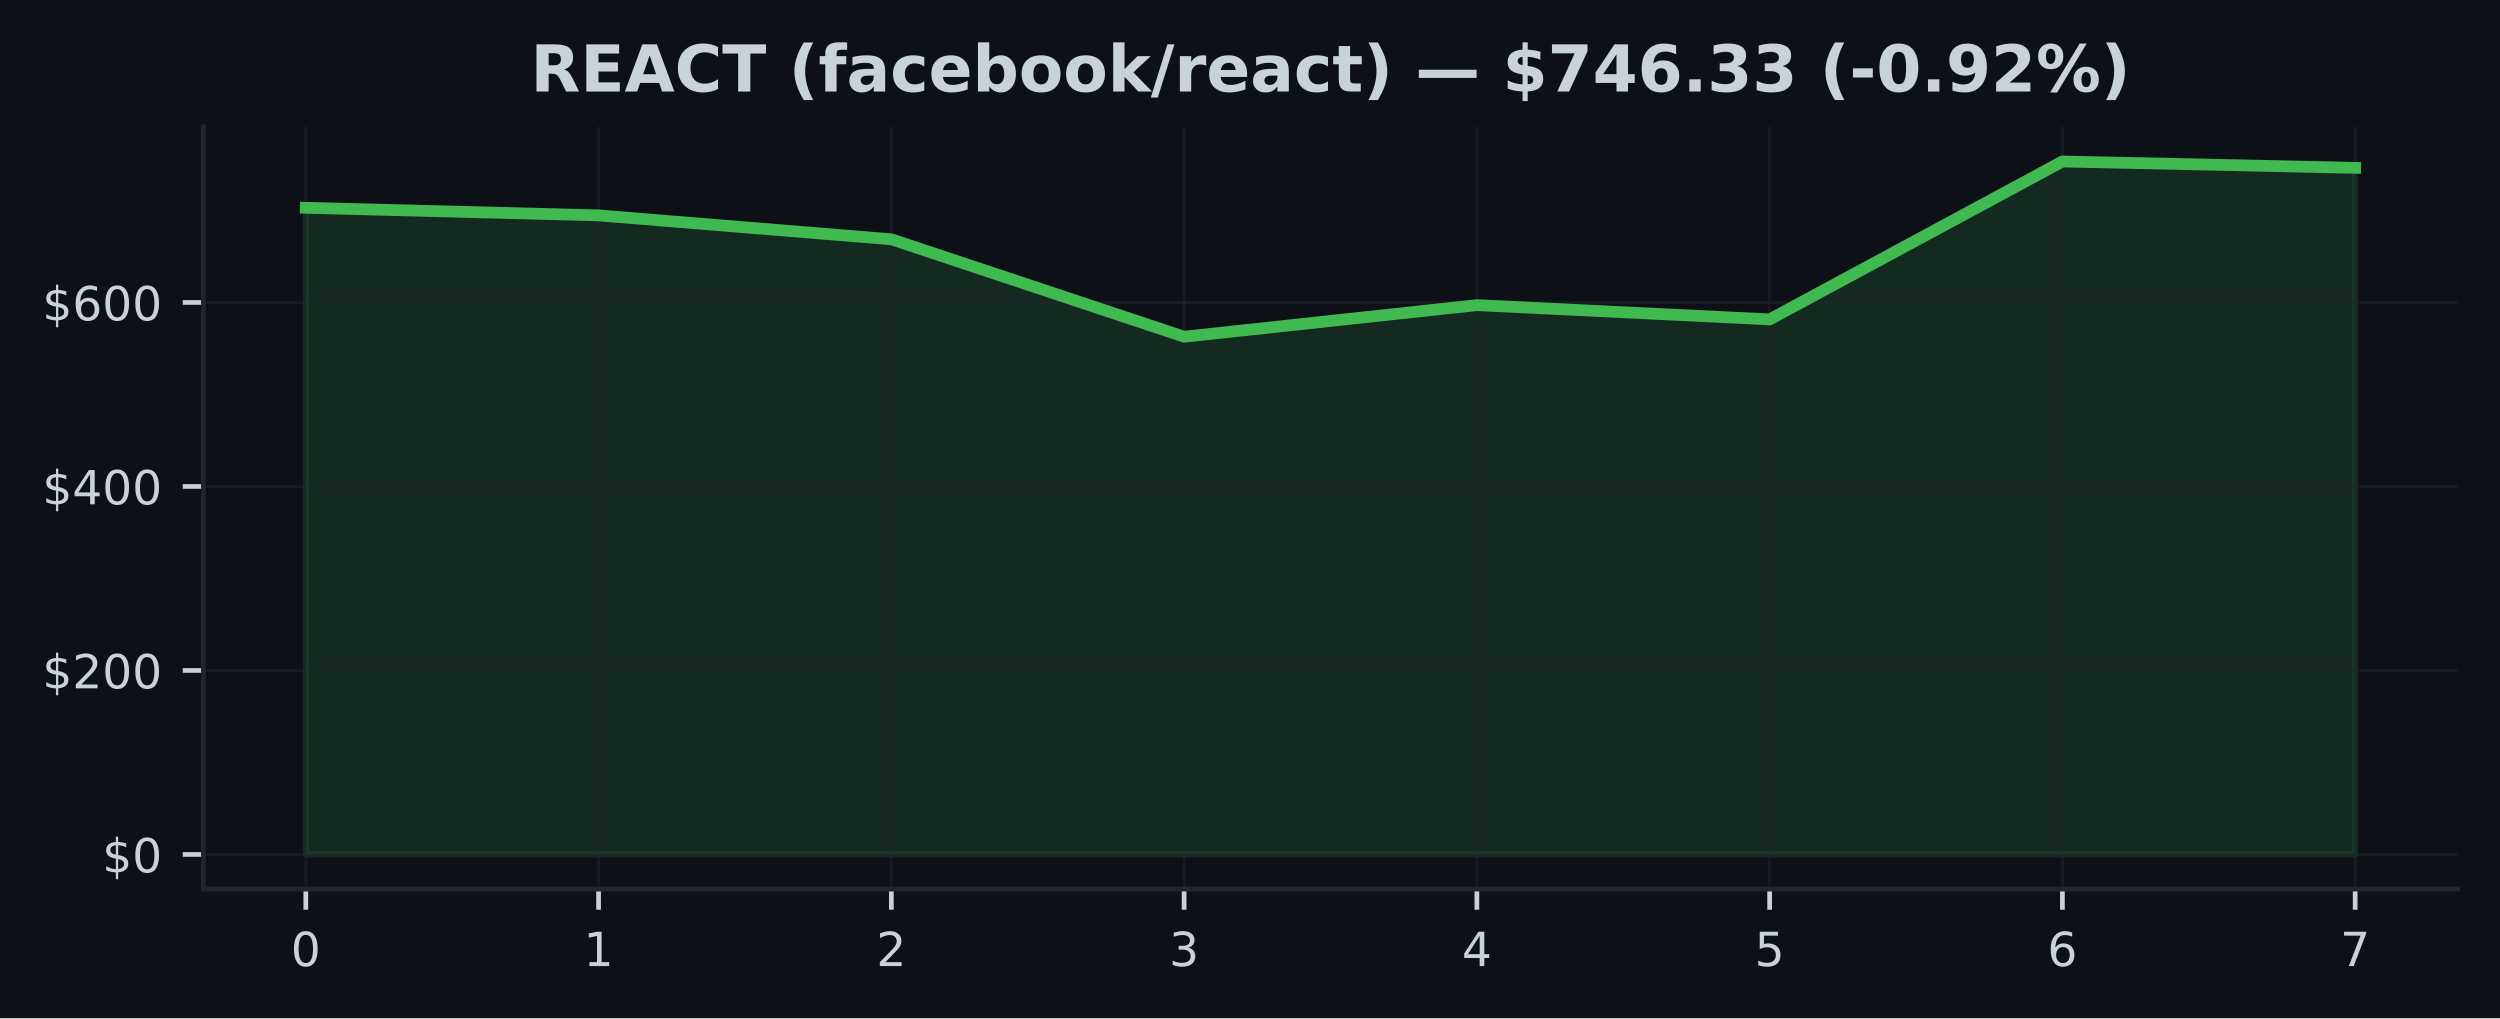
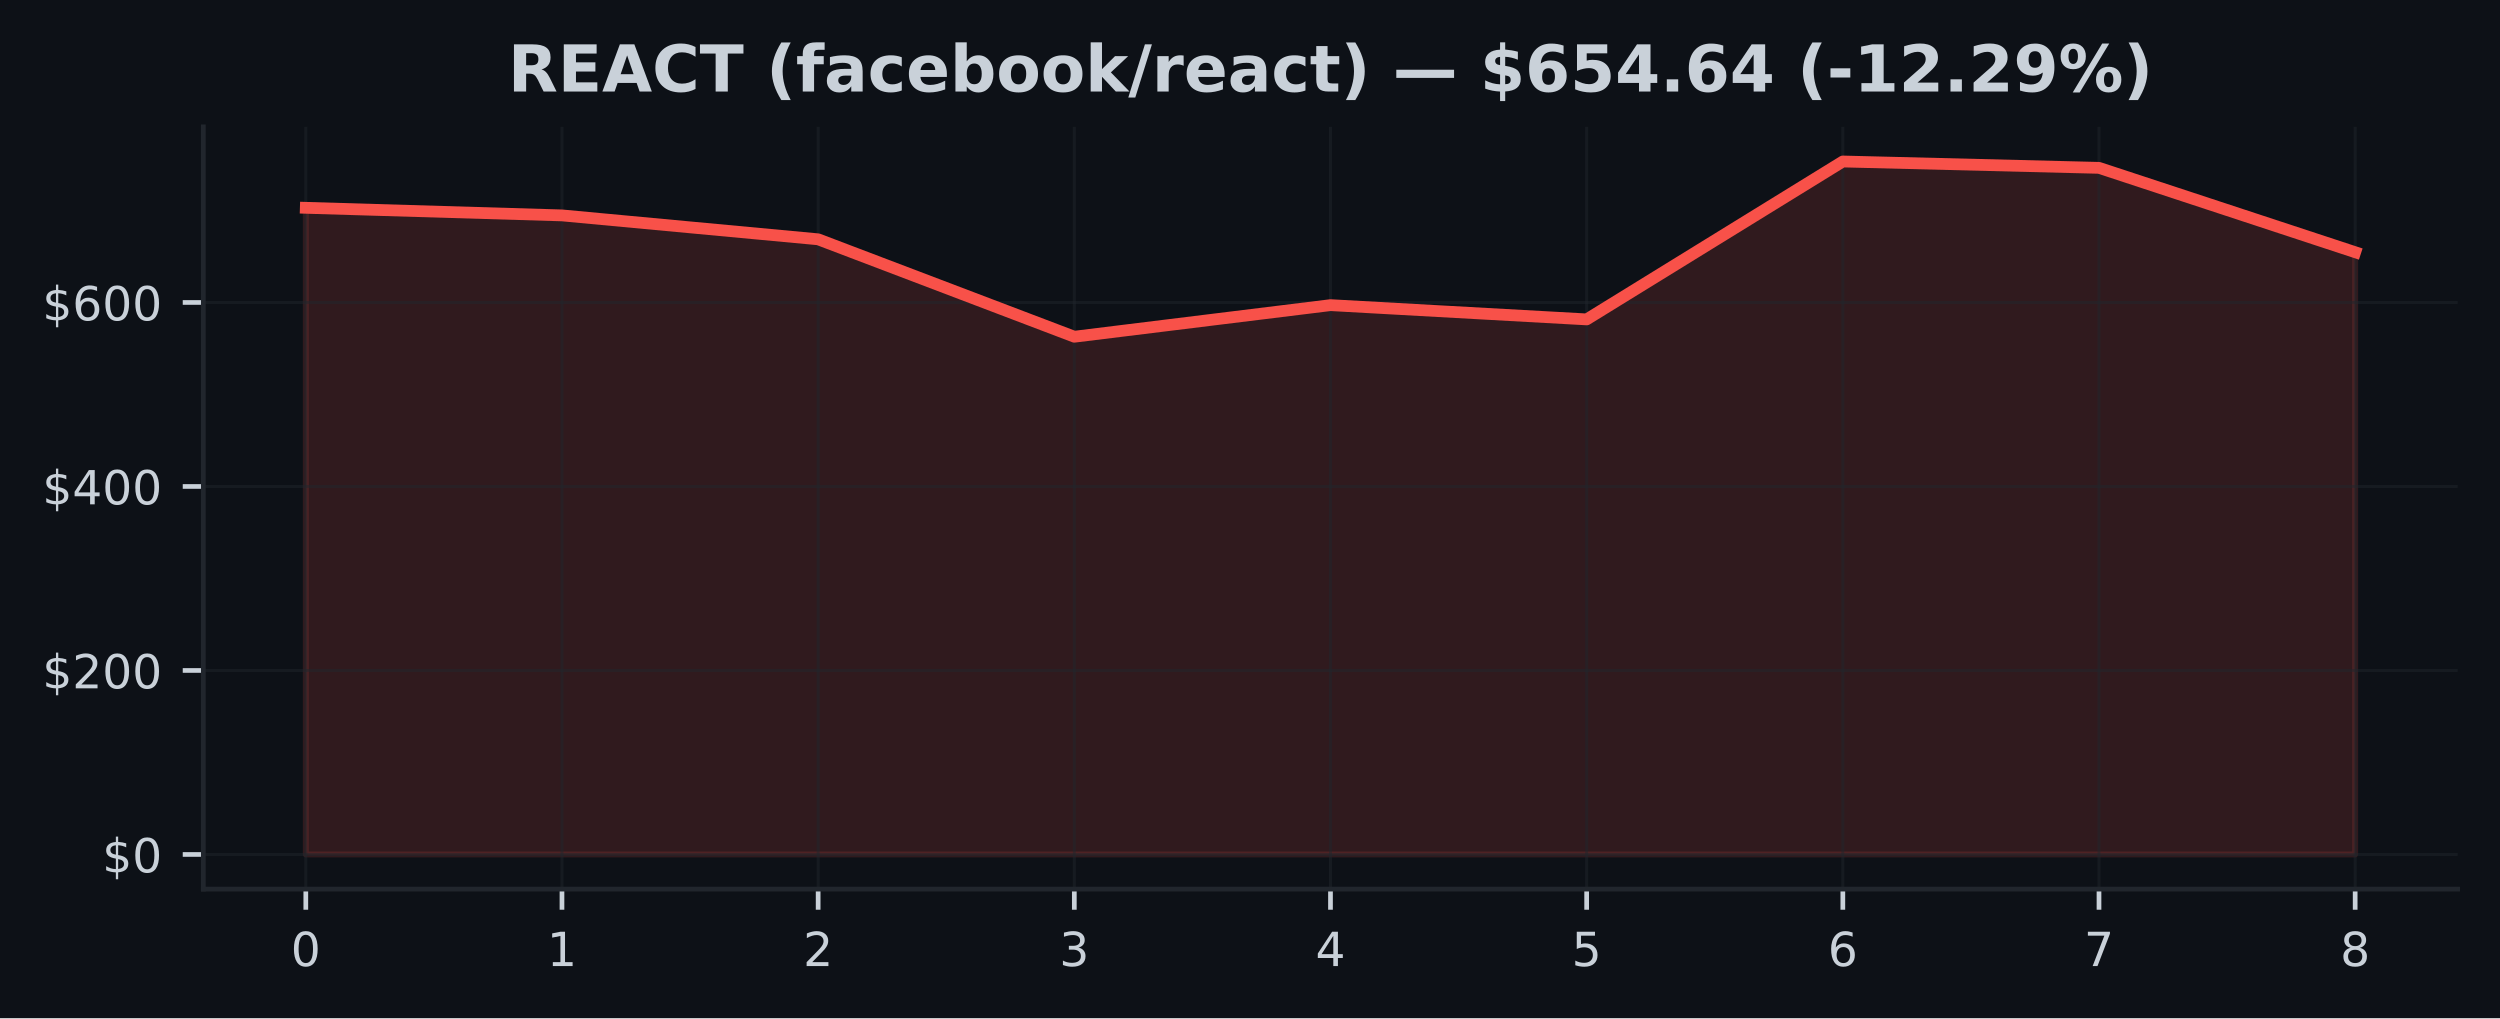
<svg xmlns="http://www.w3.org/2000/svg" xmlns:xlink="http://www.w3.org/1999/xlink" width="424.91pt" height="173.061pt" viewBox="0 0 424.91 173.061" version="1.1">
  <defs>
    <style type="text/css">*{stroke-linejoin: round; stroke-linecap: butt}</style>
  </defs>
  <g id="figure_1">
    <g id="patch_1">
      <path d="M 0 173.061  L 424.91 173.061  L 424.91 0  L 0 0  z " style="fill: #0d1117" />
    </g>
    <g id="axes_1">
      <g id="patch_2">
        <path d="M 34.56 151.118  L 417.71 151.118  L 417.71 21.558  L 34.56 21.558  z " style="fill: #0d1117" />
      </g>
      <g id="FillBetweenPolyCollection_1">
        <defs>
-           <path id="mee5d0807da" d="M 51.976 -27.832  L 51.976 -137.74  L 101.736 -136.45  L 151.495 -132.387  L 201.255 -115.827  L 251.015 -121.199  L 300.775 -118.775  L 350.534 -145.613  L 400.294 -144.531  L 400.294 -27.832  L 400.294 -27.832  L 350.534 -27.832  L 300.775 -27.832  L 251.015 -27.832  L 201.255 -27.832  L 151.495 -27.832  L 101.736 -27.832  L 51.976 -27.832  z " style="stroke: #3fb950; stroke-opacity: 0.15" />
+           <path id="ma205d8356f" d="M 51.976 -27.832  L 51.976 -137.74  L 95.516 -136.45  L 139.055 -132.387  L 182.595 -115.827  L 226.135 -121.199  L 269.675 -118.775  L 313.215 -145.613  L 356.754 -144.531  L 400.294 -130.194  L 400.294 -27.832  L 400.294 -27.832  L 356.754 -27.832  L 313.215 -27.832  L 269.675 -27.832  L 226.135 -27.832  L 182.595 -27.832  L 139.055 -27.832  L 95.516 -27.832  L 51.976 -27.832  z " style="stroke: #f85149; stroke-opacity: 0.15" />
        </defs>
-         <g clip-path="url(#pc69f1909ac)">
-           <use xlink:href="#mee5d0807da" x="0" y="173.061" style="fill: #3fb950; fill-opacity: 0.15; stroke: #3fb950; stroke-opacity: 0.15" />
+         <g clip-path="url(#p364eb0c3fd)">
+           <use xlink:href="#ma205d8356f" x="0" y="173.061" style="fill: #f85149; fill-opacity: 0.15; stroke: #f85149; stroke-opacity: 0.15" />
        </g>
      </g>
      <g id="matplotlib.axis_1">
        <g id="xtick_1">
          <g id="line2d_1">
-             <path d="M 51.976 151.118  L 51.976 21.558  " clip-path="url(#pc69f1909ac)" style="fill: none; stroke: #21262d; stroke-opacity: 0.5; stroke-width: 0.5; stroke-linecap: square" />
+             <path d="M 51.976 151.118  L 51.976 21.558  " clip-path="url(#p364eb0c3fd)" style="fill: none; stroke: #21262d; stroke-opacity: 0.5; stroke-width: 0.5; stroke-linecap: square" />
          </g>
          <g id="line2d_2">
            <defs>
-               <path id="md7b6e676eb" d="M 0 0  L 0 3.5  " style="stroke: #c9d1d9; stroke-width: 0.8" />
+               <path id="mdf508ebfac" d="M 0 0  L 0 3.5  " style="stroke: #c9d1d9; stroke-width: 0.8" />
            </defs>
            <g>
-               <use xlink:href="#md7b6e676eb" x="51.976" y="151.118" style="fill: #c9d1d9; stroke: #c9d1d9; stroke-width: 0.8" />
+               <use xlink:href="#mdf508ebfac" x="51.976" y="151.118" style="fill: #c9d1d9; stroke: #c9d1d9; stroke-width: 0.8" />
            </g>
          </g>
          <g id="text_1">
            <g style="fill: #c9d1d9" transform="translate(49.43091 164.197) scale(0.08 -0.08)">
              <defs>
                <path id="DejaVuSans-30" d="M 2034 4250  Q 1547 4250 1301 3770  Q 1056 3291 1056 2328  Q 1056 1369 1301 889  Q 1547 409 2034 409  Q 2525 409 2770 889  Q 3016 1369 3016 2328  Q 3016 3291 2770 3770  Q 2525 4250 2034 4250  z M 2034 4750  Q 2819 4750 3233 4129  Q 3647 3509 3647 2328  Q 3647 1150 3233 529  Q 2819 -91 2034 -91  Q 1250 -91 836 529  Q 422 1150 422 2328  Q 422 3509 836 4129  Q 1250 4750 2034 4750  z " transform="scale(0.015625)" />
              </defs>
              <use xlink:href="#DejaVuSans-30" />
            </g>
          </g>
        </g>
        <g id="xtick_2">
          <g id="line2d_3">
-             <path d="M 101.736 151.118  L 101.736 21.558  " clip-path="url(#pc69f1909ac)" style="fill: none; stroke: #21262d; stroke-opacity: 0.5; stroke-width: 0.5; stroke-linecap: square" />
+             <path d="M 95.516 151.118  L 95.516 21.558  " clip-path="url(#p364eb0c3fd)" style="fill: none; stroke: #21262d; stroke-opacity: 0.5; stroke-width: 0.5; stroke-linecap: square" />
          </g>
          <g id="line2d_4">
            <g>
-               <use xlink:href="#md7b6e676eb" x="101.736" y="151.118" style="fill: #c9d1d9; stroke: #c9d1d9; stroke-width: 0.8" />
+               <use xlink:href="#mdf508ebfac" x="95.516" y="151.118" style="fill: #c9d1d9; stroke: #c9d1d9; stroke-width: 0.8" />
            </g>
          </g>
          <g id="text_2">
-             <g style="fill: #c9d1d9" transform="translate(99.19065 164.197) scale(0.08 -0.08)">
+             <g style="fill: #c9d1d9" transform="translate(92.97068 164.197) scale(0.08 -0.08)">
              <defs>
                <path id="DejaVuSans-31" d="M 794 531  L 1825 531  L 1825 4091  L 703 3866  L 703 4441  L 1819 4666  L 2450 4666  L 2450 531  L 3481 531  L 3481 0  L 794 0  L 794 531  z " transform="scale(0.015625)" />
              </defs>
              <use xlink:href="#DejaVuSans-31" />
            </g>
          </g>
        </g>
        <g id="xtick_3">
          <g id="line2d_5">
-             <path d="M 151.495 151.118  L 151.495 21.558  " clip-path="url(#pc69f1909ac)" style="fill: none; stroke: #21262d; stroke-opacity: 0.5; stroke-width: 0.5; stroke-linecap: square" />
+             <path d="M 139.055 151.118  L 139.055 21.558  " clip-path="url(#p364eb0c3fd)" style="fill: none; stroke: #21262d; stroke-opacity: 0.5; stroke-width: 0.5; stroke-linecap: square" />
          </g>
          <g id="line2d_6">
            <g>
-               <use xlink:href="#md7b6e676eb" x="151.495" y="151.118" style="fill: #c9d1d9; stroke: #c9d1d9; stroke-width: 0.8" />
+               <use xlink:href="#mdf508ebfac" x="139.055" y="151.118" style="fill: #c9d1d9; stroke: #c9d1d9; stroke-width: 0.8" />
            </g>
          </g>
          <g id="text_3">
-             <g style="fill: #c9d1d9" transform="translate(148.9504 164.197) scale(0.08 -0.08)">
+             <g style="fill: #c9d1d9" transform="translate(136.5105 164.197) scale(0.08 -0.08)">
              <defs>
                <path id="DejaVuSans-32" d="M 1228 531  L 3431 531  L 3431 0  L 469 0  L 469 531  Q 828 903 1448 1529  Q 2069 2156 2228 2338  Q 2531 2678 2651 2914  Q 2772 3150 2772 3378  Q 2772 3750 2511 3984  Q 2250 4219 1831 4219  Q 1534 4219 1204 4116  Q 875 4013 500 3803  L 500 4441  Q 881 4594 1212 4672  Q 1544 4750 1819 4750  Q 2544 4750 2975 4387  Q 3406 4025 3406 3419  Q 3406 3131 3298 2873  Q 3191 2616 2906 2266  Q 2828 2175 2409 1742  Q 1991 1309 1228 531  z " transform="scale(0.015625)" />
              </defs>
              <use xlink:href="#DejaVuSans-32" />
            </g>
          </g>
        </g>
        <g id="xtick_4">
          <g id="line2d_7">
-             <path d="M 201.255 151.118  L 201.255 21.558  " clip-path="url(#pc69f1909ac)" style="fill: none; stroke: #21262d; stroke-opacity: 0.5; stroke-width: 0.5; stroke-linecap: square" />
+             <path d="M 182.595 151.118  L 182.595 21.558  " clip-path="url(#p364eb0c3fd)" style="fill: none; stroke: #21262d; stroke-opacity: 0.5; stroke-width: 0.5; stroke-linecap: square" />
          </g>
          <g id="line2d_8">
            <g>
-               <use xlink:href="#md7b6e676eb" x="201.255" y="151.118" style="fill: #c9d1d9; stroke: #c9d1d9; stroke-width: 0.8" />
+               <use xlink:href="#mdf508ebfac" x="182.595" y="151.118" style="fill: #c9d1d9; stroke: #c9d1d9; stroke-width: 0.8" />
            </g>
          </g>
          <g id="text_4">
-             <g style="fill: #c9d1d9" transform="translate(198.7101 164.197) scale(0.08 -0.08)">
+             <g style="fill: #c9d1d9" transform="translate(180.0502 164.197) scale(0.08 -0.08)">
              <defs>
                <path id="DejaVuSans-33" d="M 2597 2516  Q 3050 2419 3304 2112  Q 3559 1806 3559 1356  Q 3559 666 3084 287  Q 2609 -91 1734 -91  Q 1441 -91 1130 -33  Q 819 25 488 141  L 488 750  Q 750 597 1062 519  Q 1375 441 1716 441  Q 2309 441 2620 675  Q 2931 909 2931 1356  Q 2931 1769 2642 2001  Q 2353 2234 1838 2234  L 1294 2234  L 1294 2753  L 1863 2753  Q 2328 2753 2575 2939  Q 2822 3125 2822 3475  Q 2822 3834 2567 4026  Q 2313 4219 1838 4219  Q 1578 4219 1281 4162  Q 984 4106 628 3988  L 628 4550  Q 988 4650 1302 4700  Q 1616 4750 1894 4750  Q 2613 4750 3031 4423  Q 3450 4097 3450 3541  Q 3450 3153 3228 2886  Q 3006 2619 2597 2516  z " transform="scale(0.015625)" />
              </defs>
              <use xlink:href="#DejaVuSans-33" />
            </g>
          </g>
        </g>
        <g id="xtick_5">
          <g id="line2d_9">
-             <path d="M 251.015 151.118  L 251.015 21.558  " clip-path="url(#pc69f1909ac)" style="fill: none; stroke: #21262d; stroke-opacity: 0.5; stroke-width: 0.5; stroke-linecap: square" />
+             <path d="M 226.135 151.118  L 226.135 21.558  " clip-path="url(#p364eb0c3fd)" style="fill: none; stroke: #21262d; stroke-opacity: 0.5; stroke-width: 0.5; stroke-linecap: square" />
          </g>
          <g id="line2d_10">
            <g>
-               <use xlink:href="#md7b6e676eb" x="251.015" y="151.118" style="fill: #c9d1d9; stroke: #c9d1d9; stroke-width: 0.8" />
+               <use xlink:href="#mdf508ebfac" x="226.135" y="151.118" style="fill: #c9d1d9; stroke: #c9d1d9; stroke-width: 0.8" />
            </g>
          </g>
          <g id="text_5">
-             <g style="fill: #c9d1d9" transform="translate(248.4699 164.197) scale(0.08 -0.08)">
+             <g style="fill: #c9d1d9" transform="translate(223.59 164.197) scale(0.08 -0.08)">
              <defs>
                <path id="DejaVuSans-34" d="M 2419 4116  L 825 1625  L 2419 1625  L 2419 4116  z M 2253 4666  L 3047 4666  L 3047 1625  L 3713 1625  L 3713 1100  L 3047 1100  L 3047 0  L 2419 0  L 2419 1100  L 313 1100  L 313 1709  L 2253 4666  z " transform="scale(0.015625)" />
              </defs>
              <use xlink:href="#DejaVuSans-34" />
            </g>
          </g>
        </g>
        <g id="xtick_6">
          <g id="line2d_11">
-             <path d="M 300.775 151.118  L 300.775 21.558  " clip-path="url(#pc69f1909ac)" style="fill: none; stroke: #21262d; stroke-opacity: 0.5; stroke-width: 0.5; stroke-linecap: square" />
+             <path d="M 269.675 151.118  L 269.675 21.558  " clip-path="url(#p364eb0c3fd)" style="fill: none; stroke: #21262d; stroke-opacity: 0.5; stroke-width: 0.5; stroke-linecap: square" />
          </g>
          <g id="line2d_12">
            <g>
-               <use xlink:href="#md7b6e676eb" x="300.775" y="151.118" style="fill: #c9d1d9; stroke: #c9d1d9; stroke-width: 0.8" />
+               <use xlink:href="#mdf508ebfac" x="269.675" y="151.118" style="fill: #c9d1d9; stroke: #c9d1d9; stroke-width: 0.8" />
            </g>
          </g>
          <g id="text_6">
-             <g style="fill: #c9d1d9" transform="translate(298.2296 164.197) scale(0.08 -0.08)">
+             <g style="fill: #c9d1d9" transform="translate(267.1298 164.197) scale(0.08 -0.08)">
              <defs>
                <path id="DejaVuSans-35" d="M 691 4666  L 3169 4666  L 3169 4134  L 1269 4134  L 1269 2991  Q 1406 3038 1543 3061  Q 1681 3084 1819 3084  Q 2600 3084 3056 2656  Q 3513 2228 3513 1497  Q 3513 744 3044 326  Q 2575 -91 1722 -91  Q 1428 -91 1123 -41  Q 819 9 494 109  L 494 744  Q 775 591 1075 516  Q 1375 441 1709 441  Q 2250 441 2565 725  Q 2881 1009 2881 1497  Q 2881 1984 2565 2268  Q 2250 2553 1709 2553  Q 1456 2553 1204 2497  Q 953 2441 691 2322  L 691 4666  z " transform="scale(0.015625)" />
              </defs>
              <use xlink:href="#DejaVuSans-35" />
            </g>
          </g>
        </g>
        <g id="xtick_7">
          <g id="line2d_13">
-             <path d="M 350.534 151.118  L 350.534 21.558  " clip-path="url(#pc69f1909ac)" style="fill: none; stroke: #21262d; stroke-opacity: 0.5; stroke-width: 0.5; stroke-linecap: square" />
+             <path d="M 313.215 151.118  L 313.215 21.558  " clip-path="url(#p364eb0c3fd)" style="fill: none; stroke: #21262d; stroke-opacity: 0.5; stroke-width: 0.5; stroke-linecap: square" />
          </g>
          <g id="line2d_14">
            <g>
-               <use xlink:href="#md7b6e676eb" x="350.534" y="151.118" style="fill: #c9d1d9; stroke: #c9d1d9; stroke-width: 0.8" />
+               <use xlink:href="#mdf508ebfac" x="313.215" y="151.118" style="fill: #c9d1d9; stroke: #c9d1d9; stroke-width: 0.8" />
            </g>
          </g>
          <g id="text_7">
-             <g style="fill: #c9d1d9" transform="translate(347.9894 164.197) scale(0.08 -0.08)">
+             <g style="fill: #c9d1d9" transform="translate(310.6695 164.197) scale(0.08 -0.08)">
              <defs>
                <path id="DejaVuSans-36" d="M 2113 2584  Q 1688 2584 1439 2293  Q 1191 2003 1191 1497  Q 1191 994 1439 701  Q 1688 409 2113 409  Q 2538 409 2786 701  Q 3034 994 3034 1497  Q 3034 2003 2786 2293  Q 2538 2584 2113 2584  z M 3366 4563  L 3366 3988  Q 3128 4100 2886 4159  Q 2644 4219 2406 4219  Q 1781 4219 1451 3797  Q 1122 3375 1075 2522  Q 1259 2794 1537 2939  Q 1816 3084 2150 3084  Q 2853 3084 3261 2657  Q 3669 2231 3669 1497  Q 3669 778 3244 343  Q 2819 -91 2113 -91  Q 1303 -91 875 529  Q 447 1150 447 2328  Q 447 3434 972 4092  Q 1497 4750 2381 4750  Q 2619 4750 2861 4703  Q 3103 4656 3366 4563  z " transform="scale(0.015625)" />
              </defs>
              <use xlink:href="#DejaVuSans-36" />
            </g>
          </g>
        </g>
        <g id="xtick_8">
          <g id="line2d_15">
-             <path d="M 400.294 151.118  L 400.294 21.558  " clip-path="url(#pc69f1909ac)" style="fill: none; stroke: #21262d; stroke-opacity: 0.5; stroke-width: 0.5; stroke-linecap: square" />
+             <path d="M 356.754 151.118  L 356.754 21.558  " clip-path="url(#p364eb0c3fd)" style="fill: none; stroke: #21262d; stroke-opacity: 0.5; stroke-width: 0.5; stroke-linecap: square" />
          </g>
          <g id="line2d_16">
            <g>
-               <use xlink:href="#md7b6e676eb" x="400.294" y="151.118" style="fill: #c9d1d9; stroke: #c9d1d9; stroke-width: 0.8" />
+               <use xlink:href="#mdf508ebfac" x="356.754" y="151.118" style="fill: #c9d1d9; stroke: #c9d1d9; stroke-width: 0.8" />
            </g>
          </g>
          <g id="text_8">
+             <g style="fill: #c9d1d9" transform="translate(354.2093 164.197) scale(0.08 -0.08)">
+               <defs>
+                 <path id="DejaVuSans-37" d="M 525 4666  L 3525 4666  L 3525 4397  L 1831 0  L 1172 0  L 2766 4134  L 525 4134  L 525 4666  z " transform="scale(0.015625)" />
+               </defs>
+               <use xlink:href="#DejaVuSans-37" />
+             </g>
+           </g>
+         </g>
+         <g id="xtick_9">
+           <g id="line2d_17">
+             <path d="M 400.294 151.118  L 400.294 21.558  " clip-path="url(#p364eb0c3fd)" style="fill: none; stroke: #21262d; stroke-opacity: 0.5; stroke-width: 0.5; stroke-linecap: square" />
+           </g>
+           <g id="line2d_18">
+             <g>
+               <use xlink:href="#mdf508ebfac" x="400.294" y="151.118" style="fill: #c9d1d9; stroke: #c9d1d9; stroke-width: 0.8" />
+             </g>
+           </g>
+           <g id="text_9">
            <g style="fill: #c9d1d9" transform="translate(397.7491 164.197) scale(0.08 -0.08)">
              <defs>
-                 <path id="DejaVuSans-37" d="M 525 4666  L 3525 4666  L 3525 4397  L 1831 0  L 1172 0  L 2766 4134  L 525 4134  L 525 4666  z " transform="scale(0.015625)" />
-               </defs>
-               <use xlink:href="#DejaVuSans-37" />
+                 <path id="DejaVuSans-38" d="M 2034 2216  Q 1584 2216 1326 1975  Q 1069 1734 1069 1313  Q 1069 891 1326 650  Q 1584 409 2034 409  Q 2484 409 2743 651  Q 3003 894 3003 1313  Q 3003 1734 2745 1975  Q 2488 2216 2034 2216  z M 1403 2484  Q 997 2584 770 2862  Q 544 3141 544 3541  Q 544 4100 942 4425  Q 1341 4750 2034 4750  Q 2731 4750 3128 4425  Q 3525 4100 3525 3541  Q 3525 3141 3298 2862  Q 3072 2584 2669 2484  Q 3125 2378 3379 2068  Q 3634 1759 3634 1313  Q 3634 634 3220 271  Q 2806 -91 2034 -91  Q 1263 -91 848 271  Q 434 634 434 1313  Q 434 1759 690 2068  Q 947 2378 1403 2484  z M 1172 3481  Q 1172 3119 1398 2916  Q 1625 2713 2034 2713  Q 2441 2713 2670 2916  Q 2900 3119 2900 3481  Q 2900 3844 2670 4047  Q 2441 4250 2034 4250  Q 1625 4250 1398 4047  Q 1172 3844 1172 3481  z " transform="scale(0.015625)" />
+               </defs>
+               <use xlink:href="#DejaVuSans-38" />
            </g>
          </g>
        </g>
      </g>
      <g id="matplotlib.axis_2">
        <g id="ytick_1">
-           <g id="line2d_17">
-             <path d="M 34.56 145.229  L 417.71 145.229  " clip-path="url(#pc69f1909ac)" style="fill: none; stroke: #21262d; stroke-opacity: 0.5; stroke-width: 0.5; stroke-linecap: square" />
-           </g>
-           <g id="line2d_18">
+           <g id="line2d_19">
+             <path d="M 34.56 145.229  L 417.71 145.229  " clip-path="url(#p364eb0c3fd)" style="fill: none; stroke: #21262d; stroke-opacity: 0.5; stroke-width: 0.5; stroke-linecap: square" />
+           </g>
+           <g id="line2d_20">
            <defs>
-               <path id="me29b0ad877" d="M 0 0  L -3.5 0  " style="stroke: #c9d1d9; stroke-width: 0.8" />
+               <path id="m2b6b536206" d="M 0 0  L -3.5 0  " style="stroke: #c9d1d9; stroke-width: 0.8" />
            </defs>
            <g>
-               <use xlink:href="#me29b0ad877" x="34.56" y="145.229" style="fill: #c9d1d9; stroke: #c9d1d9; stroke-width: 0.8" />
-             </g>
-           </g>
-           <g id="text_9">
+               <use xlink:href="#m2b6b536206" x="34.56" y="145.229" style="fill: #c9d1d9; stroke: #c9d1d9; stroke-width: 0.8" />
+             </g>
+           </g>
+           <g id="text_10">
            <g style="fill: #c9d1d9" transform="translate(17.38 148.2686) scale(0.08 -0.08)">
              <defs>
                <path id="DejaVuSans-24" d="M 2163 -941  L 1850 -941  L 1847 0  Q 1519 6 1191 76  Q 863 147 531 288  L 531 850  Q 850 650 1176 548  Q 1503 447 1850 444  L 1850 1869  Q 1159 1981 845 2250  Q 531 2519 531 2988  Q 531 3497 872 3790  Q 1213 4084 1850 4128  L 1850 4863  L 2163 4863  L 2163 4138  Q 2453 4125 2725 4076  Q 2997 4028 3256 3944  L 3256 3397  Q 2997 3528 2723 3600  Q 2450 3672 2163 3684  L 2163 2350  Q 2872 2241 3206 1959  Q 3541 1678 3541 1191  Q 3541 663 3186 358  Q 2831 53 2163 6  L 2163 -941  z M 1850 2406  L 1850 3688  Q 1488 3647 1297 3481  Q 1106 3316 1106 3041  Q 1106 2772 1282 2622  Q 1459 2472 1850 2406  z M 2163 1806  L 2163 453  Q 2559 506 2761 678  Q 2963 850 2963 1131  Q 2963 1406 2770 1568  Q 2578 1731 2163 1806  z " transform="scale(0.015625)" />
              </defs>
              <use xlink:href="#DejaVuSans-24" />
              <use xlink:href="#DejaVuSans-30" transform="translate(63.62305 0)" />
            </g>
          </g>
        </g>
        <g id="ytick_2">
-           <g id="line2d_19">
-             <path d="M 34.56 113.956  L 417.71 113.956  " clip-path="url(#pc69f1909ac)" style="fill: none; stroke: #21262d; stroke-opacity: 0.5; stroke-width: 0.5; stroke-linecap: square" />
-           </g>
-           <g id="line2d_20">
-             <g>
-               <use xlink:href="#me29b0ad877" x="34.56" y="113.956" style="fill: #c9d1d9; stroke: #c9d1d9; stroke-width: 0.8" />
-             </g>
-           </g>
-           <g id="text_10">
+           <g id="line2d_21">
+             <path d="M 34.56 113.956  L 417.71 113.956  " clip-path="url(#p364eb0c3fd)" style="fill: none; stroke: #21262d; stroke-opacity: 0.5; stroke-width: 0.5; stroke-linecap: square" />
+           </g>
+           <g id="line2d_22">
+             <g>
+               <use xlink:href="#m2b6b536206" x="34.56" y="113.956" style="fill: #c9d1d9; stroke: #c9d1d9; stroke-width: 0.8" />
+             </g>
+           </g>
+           <g id="text_11">
            <g style="fill: #c9d1d9" transform="translate(7.2 116.9956) scale(0.08 -0.08)">
              <use xlink:href="#DejaVuSans-24" />
              <use xlink:href="#DejaVuSans-32" transform="translate(63.62305 0)" />
              <use xlink:href="#DejaVuSans-30" transform="translate(127.2461 0)" />
              <use xlink:href="#DejaVuSans-30" transform="translate(190.8691 0)" />
            </g>
          </g>
        </g>
        <g id="ytick_3">
-           <g id="line2d_21">
-             <path d="M 34.56 82.683  L 417.71 82.683  " clip-path="url(#pc69f1909ac)" style="fill: none; stroke: #21262d; stroke-opacity: 0.5; stroke-width: 0.5; stroke-linecap: square" />
-           </g>
-           <g id="line2d_22">
-             <g>
-               <use xlink:href="#me29b0ad877" x="34.56" y="82.683" style="fill: #c9d1d9; stroke: #c9d1d9; stroke-width: 0.8" />
-             </g>
-           </g>
-           <g id="text_11">
+           <g id="line2d_23">
+             <path d="M 34.56 82.683  L 417.71 82.683  " clip-path="url(#p364eb0c3fd)" style="fill: none; stroke: #21262d; stroke-opacity: 0.5; stroke-width: 0.5; stroke-linecap: square" />
+           </g>
+           <g id="line2d_24">
+             <g>
+               <use xlink:href="#m2b6b536206" x="34.56" y="82.683" style="fill: #c9d1d9; stroke: #c9d1d9; stroke-width: 0.8" />
+             </g>
+           </g>
+           <g id="text_12">
            <g style="fill: #c9d1d9" transform="translate(7.2 85.72263) scale(0.08 -0.08)">
              <use xlink:href="#DejaVuSans-24" />
              <use xlink:href="#DejaVuSans-34" transform="translate(63.62305 0)" />
              <use xlink:href="#DejaVuSans-30" transform="translate(127.2461 0)" />
              <use xlink:href="#DejaVuSans-30" transform="translate(190.8691 0)" />
            </g>
          </g>
        </g>
        <g id="ytick_4">
-           <g id="line2d_23">
-             <path d="M 34.56 51.41  L 417.71 51.41  " clip-path="url(#pc69f1909ac)" style="fill: none; stroke: #21262d; stroke-opacity: 0.5; stroke-width: 0.5; stroke-linecap: square" />
-           </g>
-           <g id="line2d_24">
-             <g>
-               <use xlink:href="#me29b0ad877" x="34.56" y="51.41" style="fill: #c9d1d9; stroke: #c9d1d9; stroke-width: 0.8" />
-             </g>
-           </g>
-           <g id="text_12">
+           <g id="line2d_25">
+             <path d="M 34.56 51.41  L 417.71 51.41  " clip-path="url(#p364eb0c3fd)" style="fill: none; stroke: #21262d; stroke-opacity: 0.5; stroke-width: 0.5; stroke-linecap: square" />
+           </g>
+           <g id="line2d_26">
+             <g>
+               <use xlink:href="#m2b6b536206" x="34.56" y="51.41" style="fill: #c9d1d9; stroke: #c9d1d9; stroke-width: 0.8" />
+             </g>
+           </g>
+           <g id="text_13">
            <g style="fill: #c9d1d9" transform="translate(7.2 54.44966) scale(0.08 -0.08)">
              <use xlink:href="#DejaVuSans-24" />
              <use xlink:href="#DejaVuSans-36" transform="translate(63.62305 0)" />
              <use xlink:href="#DejaVuSans-30" transform="translate(127.2461 0)" />
              <use xlink:href="#DejaVuSans-30" transform="translate(190.8691 0)" />
            </g>
          </g>
        </g>
      </g>
-       <g id="line2d_25">
-         <path d="M 51.976 35.32  L 101.736 36.61  L 151.495 40.674  L 201.255 57.233  L 251.015 51.862  L 300.775 54.286  L 350.534 27.447  L 400.294 28.529  " clip-path="url(#pc69f1909ac)" style="fill: none; stroke: #3fb950; stroke-width: 2; stroke-linecap: square" />
+       <g id="line2d_27">
+         <path d="M 51.976 35.32  L 95.516 36.61  L 139.055 40.674  L 182.595 57.233  L 226.135 51.862  L 269.675 54.286  L 313.215 27.447  L 356.754 28.529  L 400.294 42.867  " clip-path="url(#p364eb0c3fd)" style="fill: none; stroke: #f85149; stroke-width: 2; stroke-linecap: square" />
      </g>
      <g id="patch_3">
        <path d="M 34.56 151.118  L 34.56 21.558  " style="fill: none; stroke: #21262d; stroke-width: 0.8; stroke-linejoin: miter; stroke-linecap: square" />
      </g>
      <g id="patch_4">
        <path d="M 34.56 151.118  L 417.71 151.118  " style="fill: none; stroke: #21262d; stroke-width: 0.8; stroke-linejoin: miter; stroke-linecap: square" />
      </g>
-       <g id="text_13">
-         <g style="fill: #c9d1d9" transform="translate(90.17156 15.55828) scale(0.11 -0.11)">
+       <g id="text_14">
+         <g style="fill: #c9d1d9" transform="translate(86.34477 15.55828) scale(0.11 -0.11)">
          <defs>
            <path id="DejaVuSans-Bold-52" d="M 2297 2597  Q 2675 2597 2839 2737  Q 3003 2878 3003 3200  Q 3003 3519 2839 3656  Q 2675 3794 2297 3794  L 1791 3794  L 1791 2597  L 2297 2597  z M 1791 1766  L 1791 0  L 588 0  L 588 4666  L 2425 4666  Q 3347 4666 3776 4356  Q 4206 4047 4206 3378  Q 4206 2916 3982 2619  Q 3759 2322 3309 2181  Q 3556 2125 3751 1926  Q 3947 1728 4147 1325  L 4800 0  L 3519 0  L 2950 1159  Q 2778 1509 2601 1637  Q 2425 1766 2131 1766  L 1791 1766  z " transform="scale(0.015625)" />
            <path id="DejaVuSans-Bold-45" d="M 588 4666  L 3834 4666  L 3834 3756  L 1791 3756  L 1791 2888  L 3713 2888  L 3713 1978  L 1791 1978  L 1791 909  L 3903 909  L 3903 0  L 588 0  L 588 4666  z " transform="scale(0.015625)" />
            <path id="DejaVuSans-Bold-41" d="M 3419 850  L 1538 850  L 1241 0  L 31 0  L 1759 4666  L 3194 4666  L 4922 0  L 3713 0  L 3419 850  z M 1838 1716  L 3116 1716  L 2478 3572  L 1838 1716  z " transform="scale(0.015625)" />
            <path id="DejaVuSans-Bold-43" d="M 4288 256  Q 3956 84 3597 -3  Q 3238 -91 2847 -91  Q 1681 -91 1000 561  Q 319 1213 319 2328  Q 319 3447 1000 4098  Q 1681 4750 2847 4750  Q 3238 4750 3597 4662  Q 3956 4575 4288 4403  L 4288 3438  Q 3953 3666 3628 3772  Q 3303 3878 2944 3878  Q 2300 3878 1931 3465  Q 1563 3053 1563 2328  Q 1563 1606 1931 1193  Q 2300 781 2944 781  Q 3303 781 3628 887  Q 3953 994 4288 1222  L 4288 256  z " transform="scale(0.015625)" />
            <path id="DejaVuSans-Bold-54" d="M 31 4666  L 4331 4666  L 4331 3756  L 2784 3756  L 2784 0  L 1581 0  L 1581 3756  L 31 3756  L 31 4666  z " transform="scale(0.015625)" />
            <path id="DejaVuSans-Bold-20" transform="scale(0.015625)" />
            <path id="DejaVuSans-Bold-28" d="M 2413 -844  L 1484 -844  Q 1006 -72 778 623  Q 550 1319 550 2003  Q 550 2688 779 3389  Q 1009 4091 1484 4856  L 2413 4856  Q 2013 4116 1813 3408  Q 1613 2700 1613 2009  Q 1613 1319 1811 609  Q 2009 -100 2413 -844  z " transform="scale(0.015625)" />
            <path id="DejaVuSans-Bold-66" d="M 2841 4863  L 2841 4128  L 2222 4128  Q 1984 4128 1890 4042  Q 1797 3956 1797 3744  L 1797 3500  L 2753 3500  L 2753 2700  L 1797 2700  L 1797 0  L 678 0  L 678 2700  L 122 2700  L 122 3500  L 678 3500  L 678 3744  Q 678 4316 997 4589  Q 1316 4863 1984 4863  L 2841 4863  z " transform="scale(0.015625)" />
            <path id="DejaVuSans-Bold-61" d="M 2106 1575  Q 1756 1575 1579 1456  Q 1403 1338 1403 1106  Q 1403 894 1545 773  Q 1688 653 1941 653  Q 2256 653 2472 879  Q 2688 1106 2688 1447  L 2688 1575  L 2106 1575  z M 3816 1997  L 3816 0  L 2688 0  L 2688 519  Q 2463 200 2181 54  Q 1900 -91 1497 -91  Q 953 -91 614 226  Q 275 544 275 1050  Q 275 1666 698 1953  Q 1122 2241 2028 2241  L 2688 2241  L 2688 2328  Q 2688 2594 2478 2717  Q 2269 2841 1825 2841  Q 1466 2841 1156 2769  Q 847 2697 581 2553  L 581 3406  Q 941 3494 1303 3539  Q 1666 3584 2028 3584  Q 2975 3584 3395 3211  Q 3816 2838 3816 1997  z " transform="scale(0.015625)" />
            <path id="DejaVuSans-Bold-63" d="M 3366 3391  L 3366 2478  Q 3138 2634 2908 2709  Q 2678 2784 2431 2784  Q 1963 2784 1702 2511  Q 1441 2238 1441 1747  Q 1441 1256 1702 982  Q 1963 709 2431 709  Q 2694 709 2930 787  Q 3166 866 3366 1019  L 3366 103  Q 3103 6 2833 -42  Q 2563 -91 2291 -91  Q 1344 -91 809 395  Q 275 881 275 1747  Q 275 2613 809 3098  Q 1344 3584 2291 3584  Q 2566 3584 2833 3536  Q 3100 3488 3366 3391  z " transform="scale(0.015625)" />
            <path id="DejaVuSans-Bold-65" d="M 4031 1759  L 4031 1441  L 1416 1441  Q 1456 1047 1700 850  Q 1944 653 2381 653  Q 2734 653 3104 758  Q 3475 863 3866 1075  L 3866 213  Q 3469 63 3072 -14  Q 2675 -91 2278 -91  Q 1328 -91 801 392  Q 275 875 275 1747  Q 275 2603 792 3093  Q 1309 3584 2216 3584  Q 3041 3584 3536 3087  Q 4031 2591 4031 1759  z M 2881 2131  Q 2881 2450 2695 2645  Q 2509 2841 2209 2841  Q 1884 2841 1681 2658  Q 1478 2475 1428 2131  L 2881 2131  z " transform="scale(0.015625)" />
            <path id="DejaVuSans-Bold-62" d="M 2400 722  Q 2759 722 2948 984  Q 3138 1247 3138 1747  Q 3138 2247 2948 2509  Q 2759 2772 2400 2772  Q 2041 2772 1848 2508  Q 1656 2244 1656 1747  Q 1656 1250 1848 986  Q 2041 722 2400 722  z M 1656 2988  Q 1888 3294 2169 3439  Q 2450 3584 2816 3584  Q 3463 3584 3878 3070  Q 4294 2556 4294 1747  Q 4294 938 3878 423  Q 3463 -91 2816 -91  Q 2450 -91 2169 54  Q 1888 200 1656 506  L 1656 0  L 538 0  L 538 4863  L 1656 4863  L 1656 2988  z " transform="scale(0.015625)" />
            <path id="DejaVuSans-Bold-6f" d="M 2203 2784  Q 1831 2784 1636 2517  Q 1441 2250 1441 1747  Q 1441 1244 1636 976  Q 1831 709 2203 709  Q 2569 709 2762 976  Q 2956 1244 2956 1747  Q 2956 2250 2762 2517  Q 2569 2784 2203 2784  z M 2203 3584  Q 3106 3584 3614 3096  Q 4122 2609 4122 1747  Q 4122 884 3614 396  Q 3106 -91 2203 -91  Q 1297 -91 786 396  Q 275 884 275 1747  Q 275 2609 786 3096  Q 1297 3584 2203 3584  z " transform="scale(0.015625)" />
            <path id="DejaVuSans-Bold-6b" d="M 538 4863  L 1656 4863  L 1656 2216  L 2944 3500  L 4244 3500  L 2534 1894  L 4378 0  L 3022 0  L 1656 1459  L 1656 0  L 538 0  L 538 4863  z " transform="scale(0.015625)" />
            <path id="DejaVuSans-Bold-2f" d="M 1644 4666  L 2338 4666  L 691 -594  L 0 -594  L 1644 4666  z " transform="scale(0.015625)" />
            <path id="DejaVuSans-Bold-72" d="M 3138 2547  Q 2991 2616 2845 2648  Q 2700 2681 2553 2681  Q 2122 2681 1889 2404  Q 1656 2128 1656 1613  L 1656 0  L 538 0  L 538 3500  L 1656 3500  L 1656 2925  Q 1872 3269 2151 3426  Q 2431 3584 2822 3584  Q 2878 3584 2943 3579  Q 3009 3575 3134 3559  L 3138 2547  z " transform="scale(0.015625)" />
            <path id="DejaVuSans-Bold-74" d="M 1759 4494  L 1759 3500  L 2913 3500  L 2913 2700  L 1759 2700  L 1759 1216  Q 1759 972 1856 886  Q 1953 800 2241 800  L 2816 800  L 2816 0  L 1856 0  Q 1194 0 917 276  Q 641 553 641 1216  L 641 2700  L 84 2700  L 84 3500  L 641 3500  L 641 4494  L 1759 4494  z " transform="scale(0.015625)" />
            <path id="DejaVuSans-Bold-29" d="M 513 -844  Q 913 -100 1113 609  Q 1313 1319 1313 2009  Q 1313 2700 1113 3408  Q 913 4116 513 4856  L 1441 4856  Q 1916 4091 2145 3389  Q 2375 2688 2375 2003  Q 2375 1319 2147 623  Q 1919 -72 1441 -844  L 513 -844  z " transform="scale(0.015625)" />
            <path id="DejaVuSans-Bold-2014" d="M 344 2156  L 6056 2156  L 6056 1350  L 344 1350  L 344 2156  z " transform="scale(0.015625)" />
            <path id="DejaVuSans-Bold-24" d="M 2484 -941  L 1978 -941  L 1975 0  Q 1584 16 1218 87  Q 853 159 506 288  L 506 1106  Q 866 922 1233 823  Q 1600 725 1978 713  L 1978 1684  L 1875 1703  Q 1128 1834 814 2115  Q 500 2397 500 2925  Q 500 3484 883 3798  Q 1266 4113 1975 4141  L 1978 4863  L 2484 4863  L 2484 4153  Q 2797 4128 3109 4075  Q 3422 4022 3738 3938  L 3738 3144  Q 3425 3275 3112 3348  Q 2800 3422 2484 3438  L 2484 2541  L 2584 2522  Q 3378 2397 3698 2105  Q 4019 1813 4019 1241  Q 4019 666 3637 358  Q 3256 50 2484 6  L 2484 -941  z M 1978 2613  L 1978 3428  Q 1756 3416 1623 3308  Q 1491 3200 1491 3034  Q 1491 2850 1612 2745  Q 1734 2641 1978 2613  z M 2484 1594  L 2484 725  Q 2756 728 2892 831  Q 3028 934 3028 1141  Q 3028 1353 2903 1458  Q 2778 1563 2484 1594  z " transform="scale(0.015625)" />
-             <path id="DejaVuSans-Bold-37" d="M 428 4666  L 3944 4666  L 3944 3988  L 2125 0  L 953 0  L 2675 3781  L 428 3781  L 428 4666  z " transform="scale(0.015625)" />
+             <path id="DejaVuSans-Bold-36" d="M 2316 2303  Q 2000 2303 1842 2098  Q 1684 1894 1684 1484  Q 1684 1075 1842 870  Q 2000 666 2316 666  Q 2634 666 2792 870  Q 2950 1075 2950 1484  Q 2950 1894 2792 2098  Q 2634 2303 2316 2303  z M 3803 4544  L 3803 3681  Q 3506 3822 3243 3889  Q 2981 3956 2731 3956  Q 2194 3956 1894 3657  Q 1594 3359 1544 2772  Q 1750 2925 1990 3001  Q 2231 3078 2516 3078  Q 3231 3078 3670 2659  Q 4109 2241 4109 1563  Q 4109 813 3618 361  Q 3128 -91 2303 -91  Q 1394 -91 895 523  Q 397 1138 397 2266  Q 397 3422 980 4083  Q 1563 4744 2578 4744  Q 2900 4744 3203 4694  Q 3506 4644 3803 4544  z " transform="scale(0.015625)" />
+             <path id="DejaVuSans-Bold-35" d="M 678 4666  L 3669 4666  L 3669 3781  L 1638 3781  L 1638 3059  Q 1775 3097 1914 3117  Q 2053 3138 2203 3138  Q 3056 3138 3531 2711  Q 4006 2284 4006 1522  Q 4006 766 3489 337  Q 2972 -91 2053 -91  Q 1656 -91 1267 -14  Q 878 63 494 219  L 494 1166  Q 875 947 1217 837  Q 1559 728 1863 728  Q 2300 728 2551 942  Q 2803 1156 2803 1522  Q 2803 1891 2551 2103  Q 2300 2316 1863 2316  Q 1603 2316 1309 2248  Q 1016 2181 678 2041  L 678 4666  z " transform="scale(0.015625)" />
            <path id="DejaVuSans-Bold-34" d="M 2356 3675  L 1038 1722  L 2356 1722  L 2356 3675  z M 2156 4666  L 3494 4666  L 3494 1722  L 4159 1722  L 4159 850  L 3494 850  L 3494 0  L 2356 0  L 2356 850  L 288 850  L 288 1881  L 2156 4666  z " transform="scale(0.015625)" />
-             <path id="DejaVuSans-Bold-36" d="M 2316 2303  Q 2000 2303 1842 2098  Q 1684 1894 1684 1484  Q 1684 1075 1842 870  Q 2000 666 2316 666  Q 2634 666 2792 870  Q 2950 1075 2950 1484  Q 2950 1894 2792 2098  Q 2634 2303 2316 2303  z M 3803 4544  L 3803 3681  Q 3506 3822 3243 3889  Q 2981 3956 2731 3956  Q 2194 3956 1894 3657  Q 1594 3359 1544 2772  Q 1750 2925 1990 3001  Q 2231 3078 2516 3078  Q 3231 3078 3670 2659  Q 4109 2241 4109 1563  Q 4109 813 3618 361  Q 3128 -91 2303 -91  Q 1394 -91 895 523  Q 397 1138 397 2266  Q 397 3422 980 4083  Q 1563 4744 2578 4744  Q 2900 4744 3203 4694  Q 3506 4644 3803 4544  z " transform="scale(0.015625)" />
            <path id="DejaVuSans-Bold-2e" d="M 653 1209  L 1778 1209  L 1778 0  L 653 0  L 653 1209  z " transform="scale(0.015625)" />
-             <path id="DejaVuSans-Bold-33" d="M 2981 2516  Q 3453 2394 3698 2092  Q 3944 1791 3944 1325  Q 3944 631 3412 270  Q 2881 -91 1863 -91  Q 1503 -91 1142 -33  Q 781 25 428 141  L 428 1069  Q 766 900 1098 814  Q 1431 728 1753 728  Q 2231 728 2486 893  Q 2741 1059 2741 1369  Q 2741 1688 2480 1852  Q 2219 2016 1709 2016  L 1228 2016  L 1228 2791  L 1734 2791  Q 2188 2791 2409 2933  Q 2631 3075 2631 3366  Q 2631 3634 2415 3781  Q 2200 3928 1806 3928  Q 1516 3928 1219 3862  Q 922 3797 628 3669  L 628 4550  Q 984 4650 1334 4700  Q 1684 4750 2022 4750  Q 2931 4750 3382 4451  Q 3834 4153 3834 3553  Q 3834 3144 3618 2883  Q 3403 2622 2981 2516  z " transform="scale(0.015625)" />
            <path id="DejaVuSans-Bold-2d" d="M 347 2297  L 2309 2297  L 2309 1388  L 347 1388  L 347 2297  z " transform="scale(0.015625)" />
-             <path id="DejaVuSans-Bold-30" d="M 2944 2338  Q 2944 3213 2780 3570  Q 2616 3928 2228 3928  Q 1841 3928 1675 3570  Q 1509 3213 1509 2338  Q 1509 1453 1675 1090  Q 1841 728 2228 728  Q 2613 728 2778 1090  Q 2944 1453 2944 2338  z M 4147 2328  Q 4147 1169 3647 539  Q 3147 -91 2228 -91  Q 1306 -91 806 539  Q 306 1169 306 2328  Q 306 3491 806 4120  Q 1306 4750 2228 4750  Q 3147 4750 3647 4120  Q 4147 3491 4147 2328  z " transform="scale(0.015625)" />
+             <path id="DejaVuSans-Bold-31" d="M 750 831  L 1813 831  L 1813 3847  L 722 3622  L 722 4441  L 1806 4666  L 2950 4666  L 2950 831  L 4013 831  L 4013 0  L 750 0  L 750 831  z " transform="scale(0.015625)" />
+             <path id="DejaVuSans-Bold-32" d="M 1844 884  L 3897 884  L 3897 0  L 506 0  L 506 884  L 2209 2388  Q 2438 2594 2547 2791  Q 2656 2988 2656 3200  Q 2656 3528 2436 3728  Q 2216 3928 1850 3928  Q 1569 3928 1234 3808  Q 900 3688 519 3450  L 519 4475  Q 925 4609 1322 4679  Q 1719 4750 2100 4750  Q 2938 4750 3402 4381  Q 3866 4013 3866 3353  Q 3866 2972 3669 2642  Q 3472 2313 2841 1759  L 1844 884  z " transform="scale(0.015625)" />
            <path id="DejaVuSans-Bold-39" d="M 641 103  L 641 966  Q 928 831 1190 764  Q 1453 697 1709 697  Q 2247 697 2547 995  Q 2847 1294 2900 1881  Q 2688 1725 2447 1647  Q 2206 1569 1925 1569  Q 1209 1569 770 1986  Q 331 2403 331 3084  Q 331 3838 820 4291  Q 1309 4744 2131 4744  Q 3044 4744 3544 4128  Q 4044 3513 4044 2388  Q 4044 1231 3459 570  Q 2875 -91 1856 -91  Q 1528 -91 1228 -42  Q 928 6 641 103  z M 2125 2350  Q 2441 2350 2600 2554  Q 2759 2759 2759 3169  Q 2759 3575 2600 3781  Q 2441 3988 2125 3988  Q 1809 3988 1650 3781  Q 1491 3575 1491 3169  Q 1491 2759 1650 2554  Q 1809 2350 2125 2350  z " transform="scale(0.015625)" />
-             <path id="DejaVuSans-Bold-32" d="M 1844 884  L 3897 884  L 3897 0  L 506 0  L 506 884  L 2209 2388  Q 2438 2594 2547 2791  Q 2656 2988 2656 3200  Q 2656 3528 2436 3728  Q 2216 3928 1850 3928  Q 1569 3928 1234 3808  Q 900 3688 519 3450  L 519 4475  Q 925 4609 1322 4679  Q 1719 4750 2100 4750  Q 2938 4750 3402 4381  Q 3866 4013 3866 3353  Q 3866 2972 3669 2642  Q 3472 2313 2841 1759  L 1844 884  z " transform="scale(0.015625)" />
            <path id="DejaVuSans-Bold-25" d="M 4959 1925  Q 4738 1925 4616 1733  Q 4494 1541 4494 1184  Q 4494 825 4614 633  Q 4734 441 4959 441  Q 5184 441 5303 633  Q 5422 825 5422 1184  Q 5422 1541 5301 1733  Q 5181 1925 4959 1925  z M 4959 2450  Q 5541 2450 5875 2112  Q 6209 1775 6209 1184  Q 6209 594 5875 251  Q 5541 -91 4959 -91  Q 4378 -91 4042 251  Q 3706 594 3706 1184  Q 3706 1772 4042 2111  Q 4378 2450 4959 2450  z M 2094 -91  L 1403 -91  L 4319 4750  L 5013 4750  L 2094 -91  z M 1453 4750  Q 2034 4750 2367 4411  Q 2700 4072 2700 3481  Q 2700 2891 2367 2550  Q 2034 2209 1453 2209  Q 872 2209 539 2550  Q 206 2891 206 3481  Q 206 4072 539 4411  Q 872 4750 1453 4750  z M 1453 4225  Q 1228 4225 1106 4031  Q 984 3838 984 3481  Q 984 3122 1106 2926  Q 1228 2731 1453 2731  Q 1678 2731 1798 2926  Q 1919 3122 1919 3481  Q 1919 3838 1797 4031  Q 1675 4225 1453 4225  z " transform="scale(0.015625)" />
          </defs>
          <use xlink:href="#DejaVuSans-Bold-52" />
          <use xlink:href="#DejaVuSans-Bold-45" transform="translate(77.00195 0)" />
          <use xlink:href="#DejaVuSans-Bold-41" transform="translate(145.3125 0)" />
          <use xlink:href="#DejaVuSans-Bold-43" transform="translate(222.7051 0)" />
          <use xlink:href="#DejaVuSans-Bold-54" transform="translate(296.0938 0)" />
          <use xlink:href="#DejaVuSans-Bold-20" transform="translate(364.3066 0)" />
          <use xlink:href="#DejaVuSans-Bold-28" transform="translate(399.1211 0)" />
          <use xlink:href="#DejaVuSans-Bold-66" transform="translate(444.8242 0)" />
          <use xlink:href="#DejaVuSans-Bold-61" transform="translate(488.3301 0)" />
          <use xlink:href="#DejaVuSans-Bold-63" transform="translate(555.8105 0)" />
          <use xlink:href="#DejaVuSans-Bold-65" transform="translate(615.0879 0)" />
          <use xlink:href="#DejaVuSans-Bold-62" transform="translate(682.9102 0)" />
          <use xlink:href="#DejaVuSans-Bold-6f" transform="translate(754.4922 0)" />
          <use xlink:href="#DejaVuSans-Bold-6f" transform="translate(823.1934 0)" />
          <use xlink:href="#DejaVuSans-Bold-6b" transform="translate(891.8945 0)" />
          <use xlink:href="#DejaVuSans-Bold-2f" transform="translate(958.3984 0)" />
          <use xlink:href="#DejaVuSans-Bold-72" transform="translate(994.9219 0)" />
          <use xlink:href="#DejaVuSans-Bold-65" transform="translate(1044.238 0)" />
          <use xlink:href="#DejaVuSans-Bold-61" transform="translate(1112.061 0)" />
          <use xlink:href="#DejaVuSans-Bold-63" transform="translate(1179.541 0)" />
          <use xlink:href="#DejaVuSans-Bold-74" transform="translate(1238.818 0)" />
          <use xlink:href="#DejaVuSans-Bold-29" transform="translate(1286.621 0)" />
          <use xlink:href="#DejaVuSans-Bold-20" transform="translate(1332.324 0)" />
          <use xlink:href="#DejaVuSans-Bold-2014" transform="translate(1367.139 0)" />
          <use xlink:href="#DejaVuSans-Bold-20" transform="translate(1467.139 0)" />
          <use xlink:href="#DejaVuSans-Bold-24" transform="translate(1501.953 0)" />
-           <use xlink:href="#DejaVuSans-Bold-37" transform="translate(1571.533 0)" />
-           <use xlink:href="#DejaVuSans-Bold-34" transform="translate(1641.113 0)" />
-           <use xlink:href="#DejaVuSans-Bold-36" transform="translate(1710.693 0)" />
+           <use xlink:href="#DejaVuSans-Bold-36" transform="translate(1571.533 0)" />
+           <use xlink:href="#DejaVuSans-Bold-35" transform="translate(1641.113 0)" />
+           <use xlink:href="#DejaVuSans-Bold-34" transform="translate(1710.693 0)" />
          <use xlink:href="#DejaVuSans-Bold-2e" transform="translate(1780.273 0)" />
-           <use xlink:href="#DejaVuSans-Bold-33" transform="translate(1818.262 0)" />
-           <use xlink:href="#DejaVuSans-Bold-33" transform="translate(1887.842 0)" />
+           <use xlink:href="#DejaVuSans-Bold-36" transform="translate(1818.262 0)" />
+           <use xlink:href="#DejaVuSans-Bold-34" transform="translate(1887.842 0)" />
          <use xlink:href="#DejaVuSans-Bold-20" transform="translate(1957.422 0)" />
          <use xlink:href="#DejaVuSans-Bold-28" transform="translate(1992.236 0)" />
          <use xlink:href="#DejaVuSans-Bold-2d" transform="translate(2037.939 0)" />
-           <use xlink:href="#DejaVuSans-Bold-30" transform="translate(2079.443 0)" />
-           <use xlink:href="#DejaVuSans-Bold-2e" transform="translate(2149.023 0)" />
-           <use xlink:href="#DejaVuSans-Bold-39" transform="translate(2187.012 0)" />
+           <use xlink:href="#DejaVuSans-Bold-31" transform="translate(2079.443 0)" />
+           <use xlink:href="#DejaVuSans-Bold-32" transform="translate(2149.023 0)" />
+           <use xlink:href="#DejaVuSans-Bold-2e" transform="translate(2218.604 0)" />
          <use xlink:href="#DejaVuSans-Bold-32" transform="translate(2256.592 0)" />
-           <use xlink:href="#DejaVuSans-Bold-25" transform="translate(2326.172 0)" />
-           <use xlink:href="#DejaVuSans-Bold-29" transform="translate(2426.367 0)" />
+           <use xlink:href="#DejaVuSans-Bold-39" transform="translate(2326.172 0)" />
+           <use xlink:href="#DejaVuSans-Bold-25" transform="translate(2395.752 0)" />
+           <use xlink:href="#DejaVuSans-Bold-29" transform="translate(2495.947 0)" />
        </g>
      </g>
    </g>
  </g>
  <defs>
-     <clipPath id="pc69f1909ac">
+     <clipPath id="p364eb0c3fd">
      <rect x="34.56" y="21.558" width="383.15" height="129.56" />
    </clipPath>
  </defs>
</svg>
